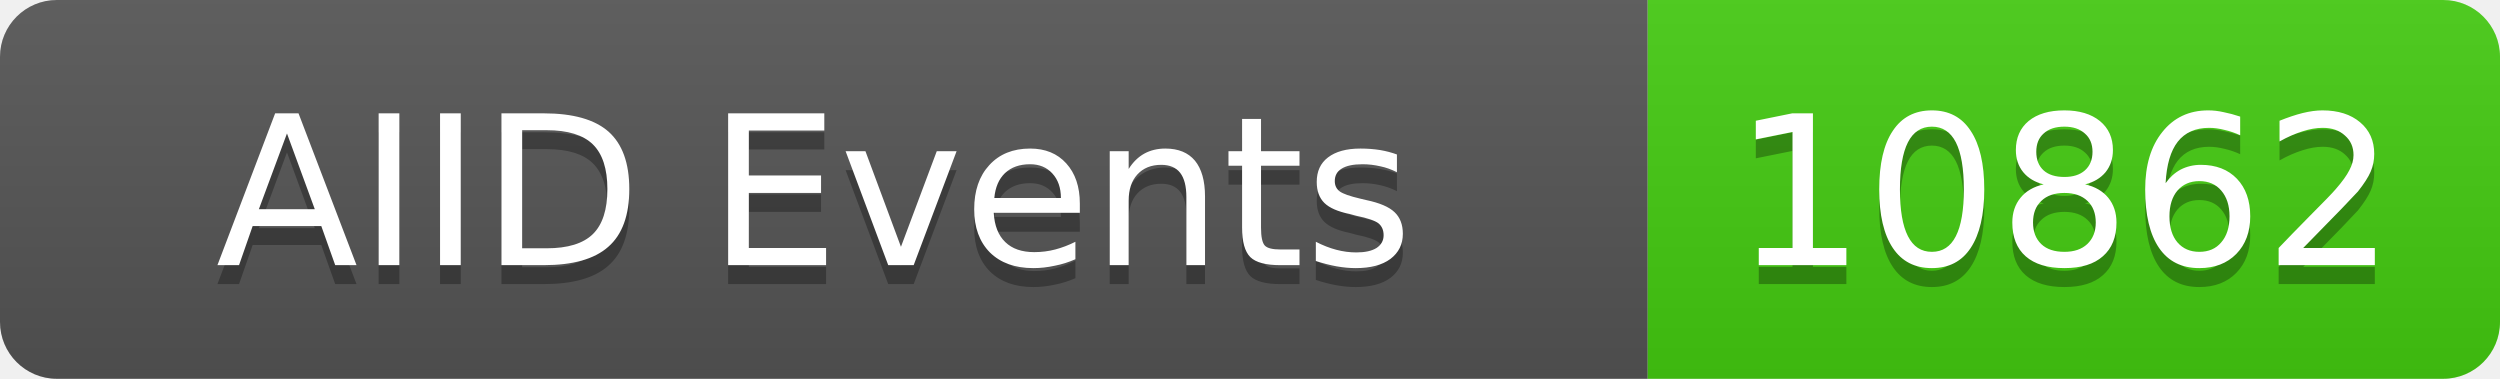
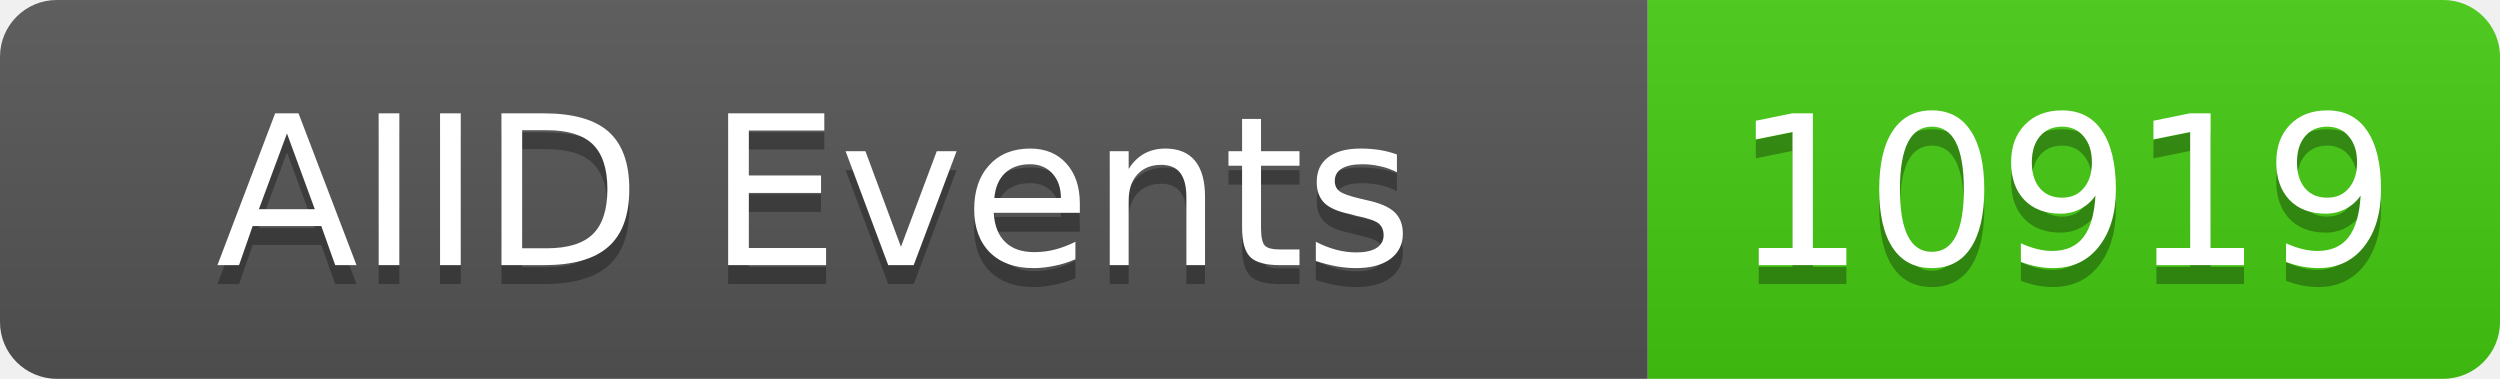
<svg xmlns="http://www.w3.org/2000/svg" width="132" height="20">
  <linearGradient id="b" x2="0" y2="100%">
    <stop offset="0" stop-color="#bbb" stop-opacity=".1" />
    <stop offset="1" stop-opacity=".1" />
  </linearGradient>
  <clipPath id="a">
    <rect width="132" height="20" rx="3" fill="#fff" />
  </clipPath>
  <g clip-path="url(#a)">
    <rect width="87" height="20" fill="#555" />
    <rect x="87" width="45" height="20" fill="#4c1" />
    <rect width="132" height="20" fill="url(#b)" />
  </g>
  <g fill="#fff" text-anchor="middle" font-family="DejaVu Sans,Verdana,Geneva,sans-serif" font-size="11">
    <text x="43" y="15" fill="#010101" fill-opacity=".3">AIID Events</text>
    <text x="43" y="14">AIID Events</text>
-     <text x="109" y="15" fill="#010101" fill-opacity=".3">10862</text>
-     <text x="109" y="14">10862</text>
+     <text x="109" y="15" fill="#010101" fill-opacity=".3">10919</text>
+     <text x="109" y="14">10919</text>
  </g>
</svg>
